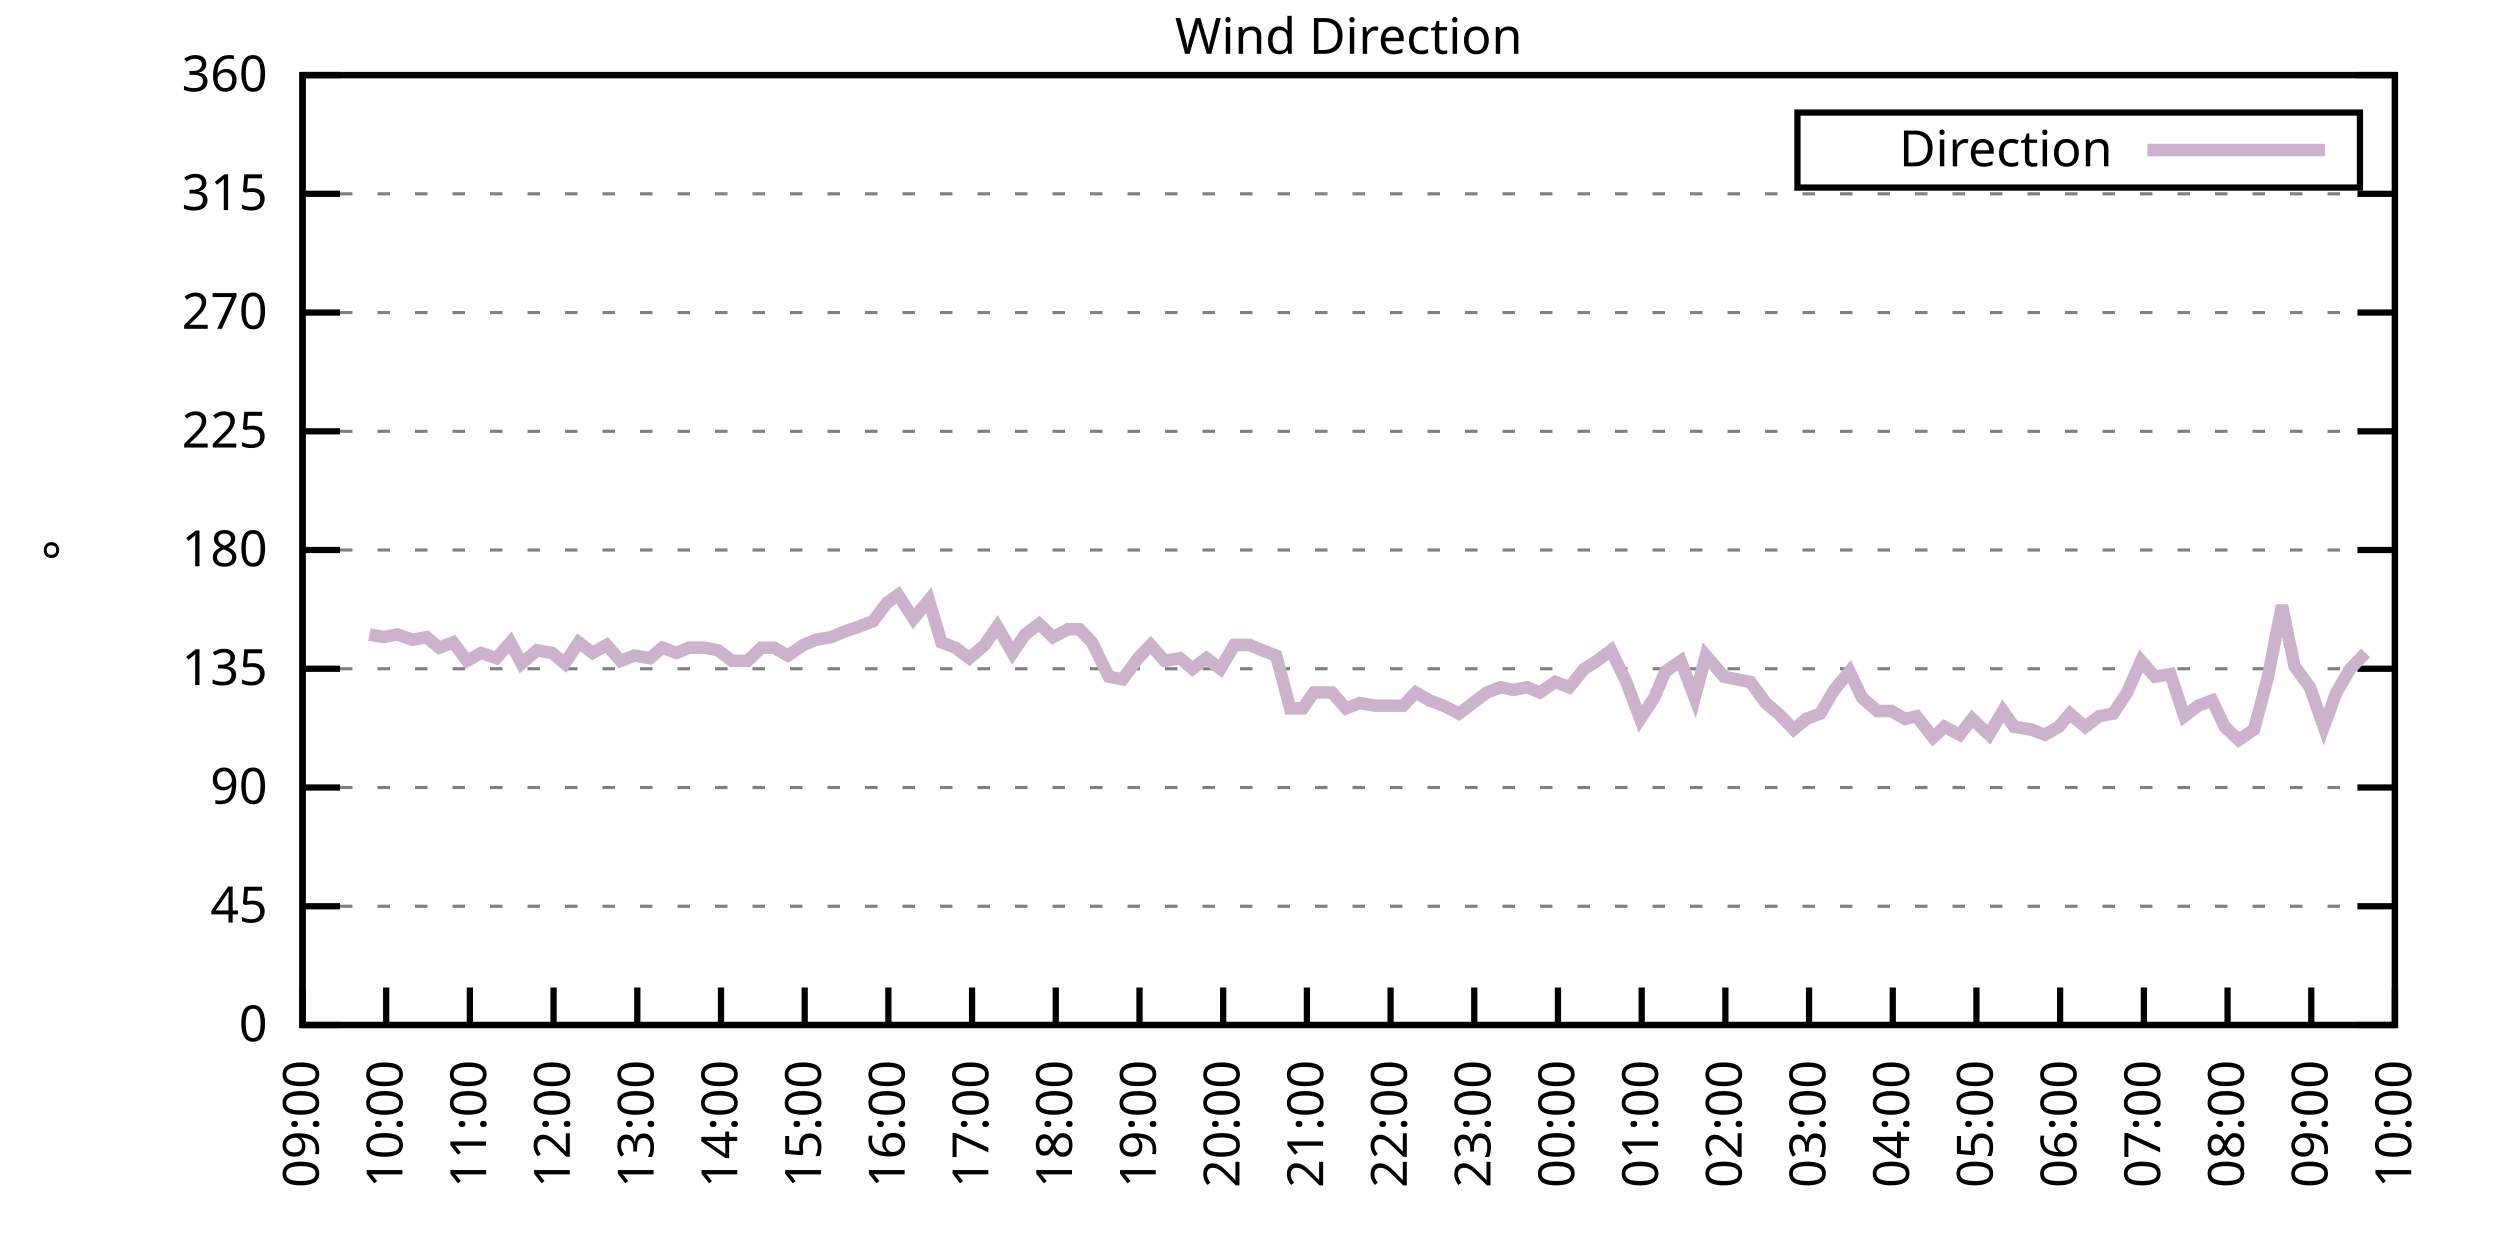
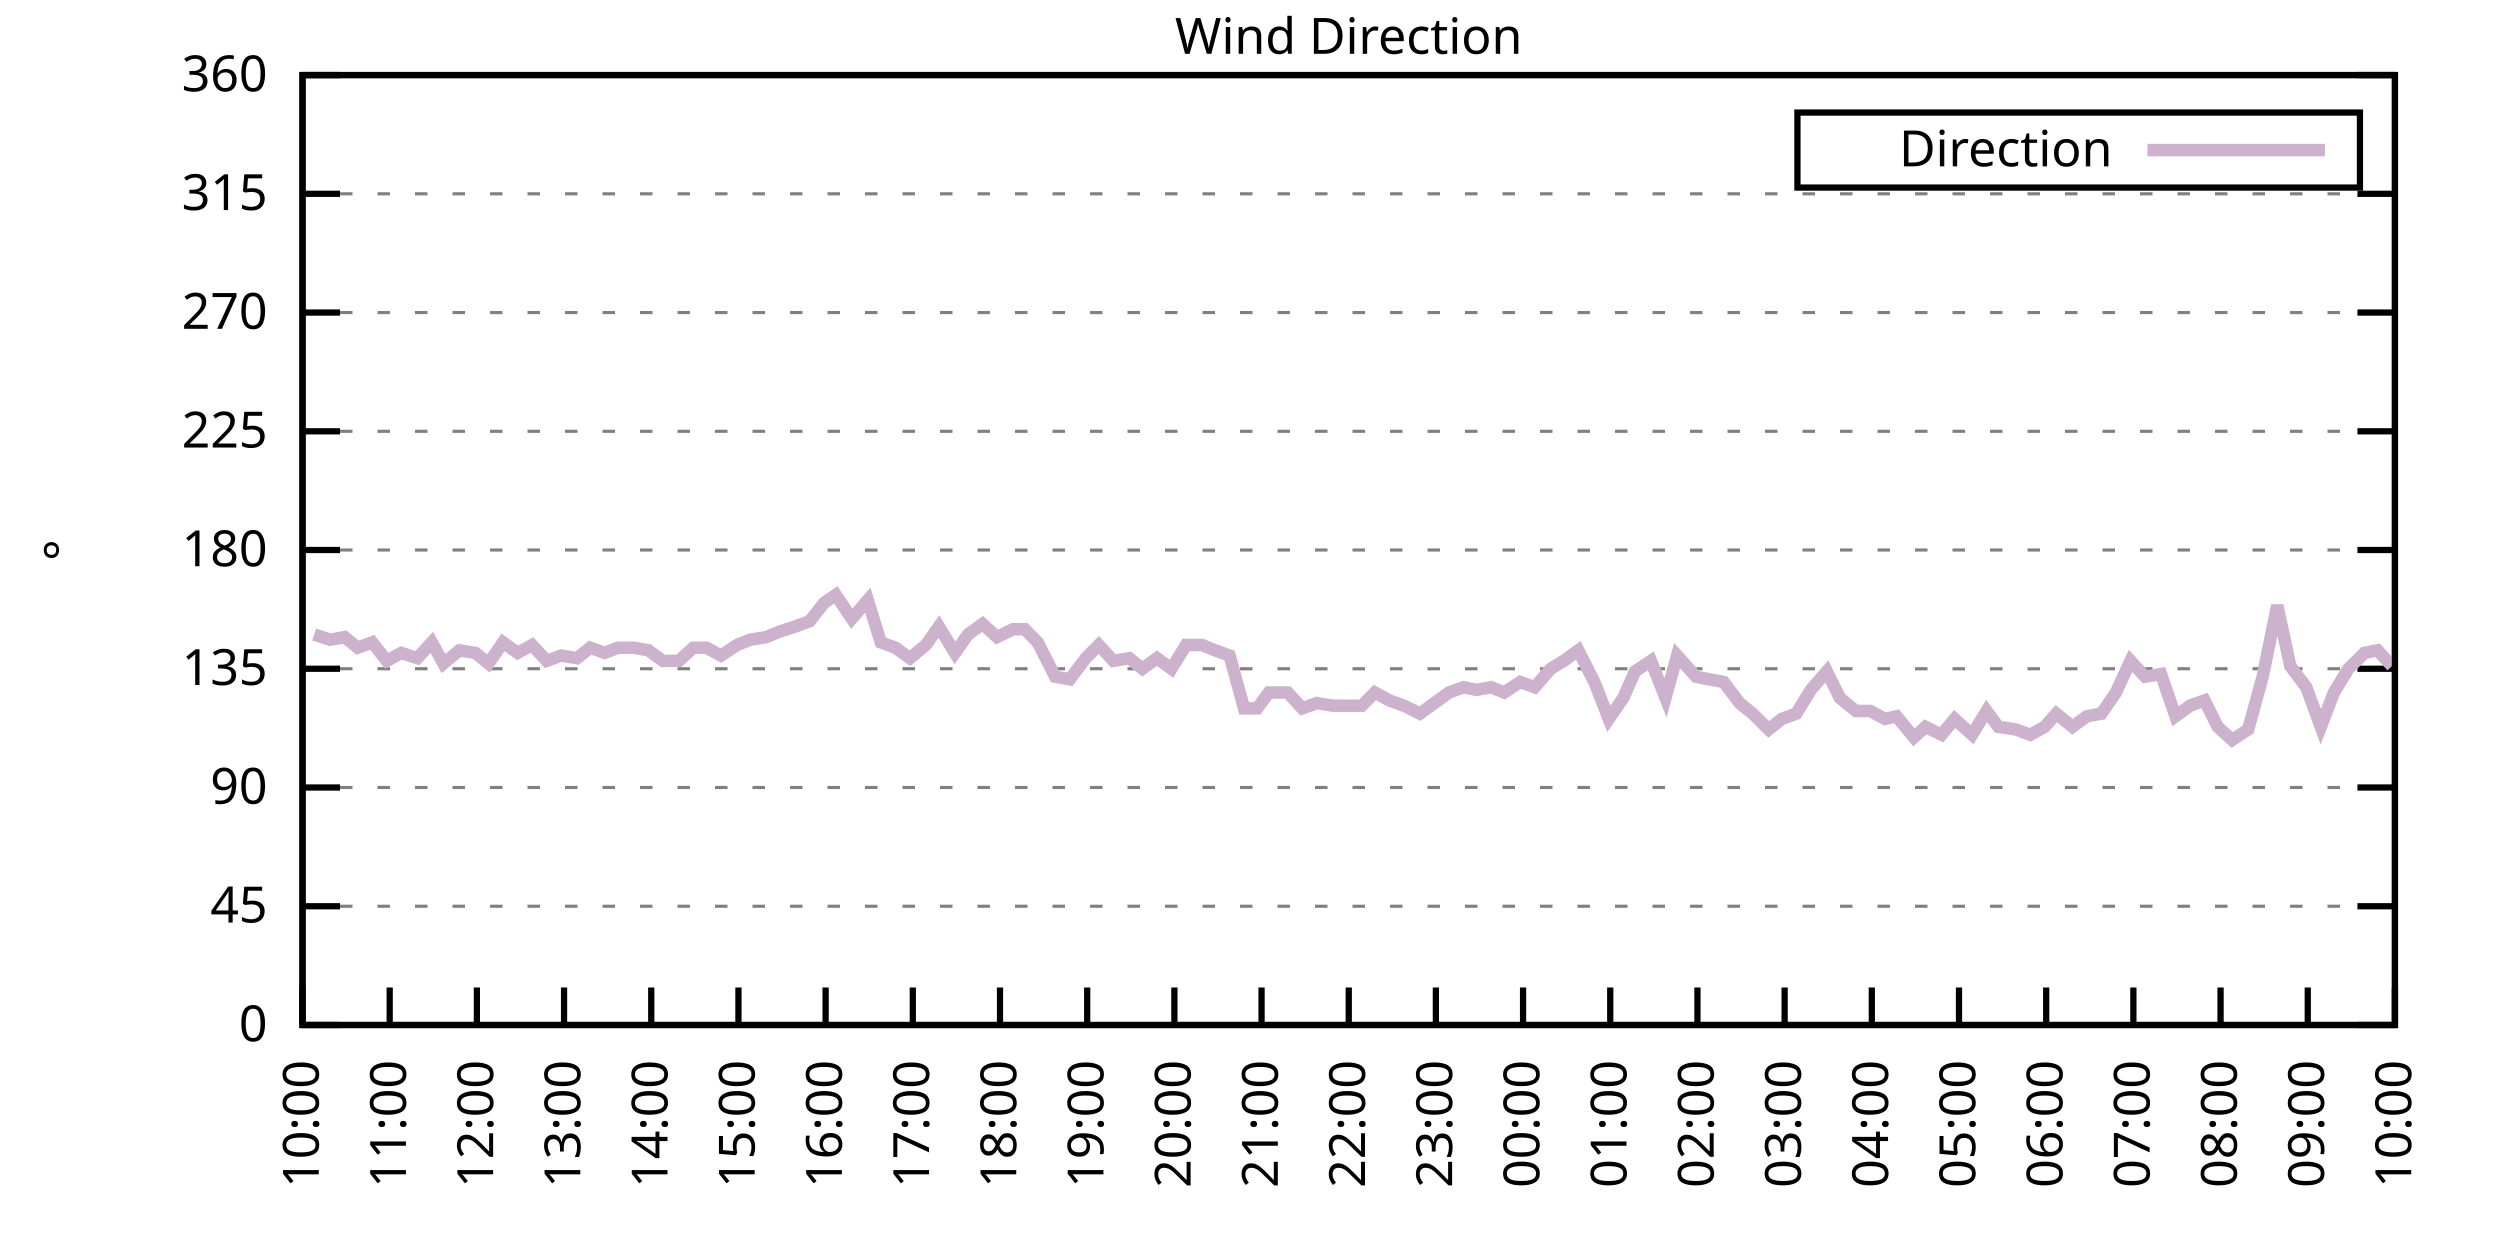
<svg xmlns="http://www.w3.org/2000/svg" xmlns:xlink="http://www.w3.org/1999/xlink" width="400" height="200" viewBox="0 0 400 200">
  <g id="gnuplot_canvas">
    <rect x="0" y="0" width="400" height="200" fill="none" />
    <defs>
      <circle id="gpDot" r="0.5" stroke-width="0.5" stroke="currentColor" />
      <path id="gpPt0" stroke-width="0.333" stroke="currentColor" d="M-1,0 h2 M0,-1 v2" />
      <path id="gpPt1" stroke-width="0.333" stroke="currentColor" d="M-1,-1 L1,1 M1,-1 L-1,1" />
      <path id="gpPt2" stroke-width="0.333" stroke="currentColor" d="M-1,0 L1,0 M0,-1 L0,1 M-1,-1 L1,1 M-1,1 L1,-1" />
      <rect id="gpPt3" stroke-width="0.333" stroke="currentColor" x="-1" y="-1" width="2" height="2" />
      <rect id="gpPt4" stroke-width="0.333" stroke="currentColor" fill="currentColor" x="-1" y="-1" width="2" height="2" />
      <circle id="gpPt5" stroke-width="0.333" stroke="currentColor" cx="0" cy="0" r="1" />
      <use xlink:href="#gpPt5" id="gpPt6" fill="currentColor" stroke="none" />
      <path id="gpPt7" stroke-width="0.333" stroke="currentColor" d="M0,-1.33 L-1.33,0.67 L1.33,0.67 z" />
      <use xlink:href="#gpPt7" id="gpPt8" fill="currentColor" stroke="none" />
      <use xlink:href="#gpPt7" id="gpPt9" stroke="currentColor" transform="rotate(180)" />
      <use xlink:href="#gpPt9" id="gpPt10" fill="currentColor" stroke="none" />
      <use xlink:href="#gpPt3" id="gpPt11" stroke="currentColor" transform="rotate(45)" />
      <use xlink:href="#gpPt11" id="gpPt12" fill="currentColor" stroke="none" />
      <path id="gpPt13" stroke-width="0.333" stroke="currentColor" d="M0,1.330 L1.265,0.411 L0.782,-1.067 L-0.782,-1.076 L-1.265,0.411 z" />
      <use xlink:href="#gpPt13" id="gpPt14" fill="currentColor" stroke="none" />
      <filter id="textbox" filterUnits="objectBoundingBox" x="0" y="0" height="1" width="1">
        <feFlood flood-color="white" flood-opacity="1" result="bgnd" />
        <feComposite in="SourceGraphic" in2="bgnd" operator="atop" />
      </filter>
      <filter id="greybox" filterUnits="objectBoundingBox" x="0" y="0" height="1" width="1">
        <feFlood flood-color="lightgrey" flood-opacity="1" result="grey" />
        <feComposite in="SourceGraphic" in2="grey" operator="atop" />
      </filter>
    </defs>
    <g fill="none" color="white" stroke="currentColor" stroke-width="1.00" stroke-linecap="butt" stroke-linejoin="miter">
</g>
    <g fill="none" color="black" stroke="currentColor" stroke-width="1.00" stroke-linecap="butt" stroke-linejoin="miter">
      <g stroke="none" shape-rendering="crispEdges">
        <polygon fill="rgb(255, 255, 255)" points="48.40,164.00 383.18,164.00 383.18,12.02 48.40,12.02 " />
      </g>
    </g>
    <g fill="none" color="black" stroke="currentColor" stroke-width="1.00" stroke-linecap="butt" stroke-linejoin="miter">
</g>
    <g fill="none" color="black" stroke="black" stroke-width="0.50" stroke-linecap="butt" stroke-linejoin="miter">
</g>
    <g fill="none" color="gray" stroke="currentColor" stroke-width="0.50" stroke-linecap="butt" stroke-linejoin="miter">
      <path stroke="gray" stroke-dasharray="2,4" class="gridline" d="M48.40,164.00 L383.19,164.00  " />
    </g>
    <g fill="none" color="gray" stroke="gray" stroke-width="1.00" stroke-linecap="butt" stroke-linejoin="miter">
</g>
    <g fill="none" color="black" stroke="currentColor" stroke-width="1.00" stroke-linecap="butt" stroke-linejoin="miter">
      <path stroke="black" d="M48.40,164.00 L54.40,164.00 M383.19,164.00 L377.19,164.00  " />
      <g transform="translate(42.80,166.60)" stroke="none" fill="black" font-family="Sans" font-size="8.00" text-anchor="end">
        <text>
          <tspan font-family="Sans"> 0</tspan>
        </text>
      </g>
    </g>
    <g fill="none" color="black" stroke="currentColor" stroke-width="1.00" stroke-linecap="butt" stroke-linejoin="miter">
</g>
    <g fill="none" color="black" stroke="black" stroke-width="0.50" stroke-linecap="butt" stroke-linejoin="miter">
</g>
    <g fill="none" color="gray" stroke="currentColor" stroke-width="0.50" stroke-linecap="butt" stroke-linejoin="miter">
      <path stroke="gray" stroke-dasharray="2,4" class="gridline" d="M48.40,145.00 L383.19,145.00  " />
    </g>
    <g fill="none" color="gray" stroke="gray" stroke-width="1.00" stroke-linecap="butt" stroke-linejoin="miter">
</g>
    <g fill="none" color="black" stroke="currentColor" stroke-width="1.00" stroke-linecap="butt" stroke-linejoin="miter">
      <path stroke="black" d="M48.40,145.00 L54.40,145.00 M383.19,145.00 L377.19,145.00  " />
      <g transform="translate(42.80,147.60)" stroke="none" fill="black" font-family="Sans" font-size="8.00" text-anchor="end">
        <text>
          <tspan font-family="Sans"> 45</tspan>
        </text>
      </g>
    </g>
    <g fill="none" color="black" stroke="currentColor" stroke-width="1.00" stroke-linecap="butt" stroke-linejoin="miter">
</g>
    <g fill="none" color="black" stroke="black" stroke-width="0.50" stroke-linecap="butt" stroke-linejoin="miter">
</g>
    <g fill="none" color="gray" stroke="currentColor" stroke-width="0.50" stroke-linecap="butt" stroke-linejoin="miter">
      <path stroke="gray" stroke-dasharray="2,4" class="gridline" d="M48.40,126.00 L383.19,126.00  " />
    </g>
    <g fill="none" color="gray" stroke="gray" stroke-width="1.00" stroke-linecap="butt" stroke-linejoin="miter">
</g>
    <g fill="none" color="black" stroke="currentColor" stroke-width="1.00" stroke-linecap="butt" stroke-linejoin="miter">
      <path stroke="black" d="M48.40,126.00 L54.40,126.00 M383.19,126.00 L377.19,126.00  " />
      <g transform="translate(42.80,128.60)" stroke="none" fill="black" font-family="Sans" font-size="8.00" text-anchor="end">
        <text>
          <tspan font-family="Sans"> 90</tspan>
        </text>
      </g>
    </g>
    <g fill="none" color="black" stroke="currentColor" stroke-width="1.00" stroke-linecap="butt" stroke-linejoin="miter">
</g>
    <g fill="none" color="black" stroke="black" stroke-width="0.50" stroke-linecap="butt" stroke-linejoin="miter">
</g>
    <g fill="none" color="gray" stroke="currentColor" stroke-width="0.50" stroke-linecap="butt" stroke-linejoin="miter">
      <path stroke="gray" stroke-dasharray="2,4" class="gridline" d="M48.40,107.00 L383.19,107.00  " />
    </g>
    <g fill="none" color="gray" stroke="gray" stroke-width="1.00" stroke-linecap="butt" stroke-linejoin="miter">
</g>
    <g fill="none" color="black" stroke="currentColor" stroke-width="1.00" stroke-linecap="butt" stroke-linejoin="miter">
      <path stroke="black" d="M48.40,107.00 L54.40,107.00 M383.19,107.00 L377.19,107.00  " />
      <g transform="translate(42.80,109.60)" stroke="none" fill="black" font-family="Sans" font-size="8.00" text-anchor="end">
        <text>
          <tspan font-family="Sans"> 135</tspan>
        </text>
      </g>
    </g>
    <g fill="none" color="black" stroke="currentColor" stroke-width="1.00" stroke-linecap="butt" stroke-linejoin="miter">
</g>
    <g fill="none" color="black" stroke="black" stroke-width="0.50" stroke-linecap="butt" stroke-linejoin="miter">
</g>
    <g fill="none" color="gray" stroke="currentColor" stroke-width="0.50" stroke-linecap="butt" stroke-linejoin="miter">
      <path stroke="gray" stroke-dasharray="2,4" class="gridline" d="M48.40,88.00 L383.19,88.00  " />
    </g>
    <g fill="none" color="gray" stroke="gray" stroke-width="1.00" stroke-linecap="butt" stroke-linejoin="miter">
</g>
    <g fill="none" color="black" stroke="currentColor" stroke-width="1.00" stroke-linecap="butt" stroke-linejoin="miter">
      <path stroke="black" d="M48.40,88.00 L54.40,88.00 M383.19,88.00 L377.19,88.00  " />
      <g transform="translate(42.80,90.60)" stroke="none" fill="black" font-family="Sans" font-size="8.00" text-anchor="end">
        <text>
          <tspan font-family="Sans"> 180</tspan>
        </text>
      </g>
    </g>
    <g fill="none" color="black" stroke="currentColor" stroke-width="1.00" stroke-linecap="butt" stroke-linejoin="miter">
</g>
    <g fill="none" color="black" stroke="black" stroke-width="0.50" stroke-linecap="butt" stroke-linejoin="miter">
</g>
    <g fill="none" color="gray" stroke="currentColor" stroke-width="0.50" stroke-linecap="butt" stroke-linejoin="miter">
      <path stroke="gray" stroke-dasharray="2,4" class="gridline" d="M48.40,69.01 L383.19,69.01  " />
    </g>
    <g fill="none" color="gray" stroke="gray" stroke-width="1.00" stroke-linecap="butt" stroke-linejoin="miter">
</g>
    <g fill="none" color="black" stroke="currentColor" stroke-width="1.00" stroke-linecap="butt" stroke-linejoin="miter">
      <path stroke="black" d="M48.40,69.01 L54.40,69.01 M383.19,69.01 L377.19,69.01  " />
      <g transform="translate(42.80,71.61)" stroke="none" fill="black" font-family="Sans" font-size="8.00" text-anchor="end">
        <text>
          <tspan font-family="Sans"> 225</tspan>
        </text>
      </g>
    </g>
    <g fill="none" color="black" stroke="currentColor" stroke-width="1.00" stroke-linecap="butt" stroke-linejoin="miter">
</g>
    <g fill="none" color="black" stroke="black" stroke-width="0.50" stroke-linecap="butt" stroke-linejoin="miter">
</g>
    <g fill="none" color="gray" stroke="currentColor" stroke-width="0.50" stroke-linecap="butt" stroke-linejoin="miter">
      <path stroke="gray" stroke-dasharray="2,4" class="gridline" d="M48.40,50.01 L383.19,50.01  " />
    </g>
    <g fill="none" color="gray" stroke="gray" stroke-width="1.00" stroke-linecap="butt" stroke-linejoin="miter">
</g>
    <g fill="none" color="black" stroke="currentColor" stroke-width="1.00" stroke-linecap="butt" stroke-linejoin="miter">
      <path stroke="black" d="M48.40,50.01 L54.40,50.01 M383.19,50.01 L377.19,50.01  " />
      <g transform="translate(42.80,52.61)" stroke="none" fill="black" font-family="Sans" font-size="8.00" text-anchor="end">
        <text>
          <tspan font-family="Sans"> 270</tspan>
        </text>
      </g>
    </g>
    <g fill="none" color="black" stroke="currentColor" stroke-width="1.00" stroke-linecap="butt" stroke-linejoin="miter">
</g>
    <g fill="none" color="black" stroke="black" stroke-width="0.50" stroke-linecap="butt" stroke-linejoin="miter">
</g>
    <g fill="none" color="gray" stroke="currentColor" stroke-width="0.50" stroke-linecap="butt" stroke-linejoin="miter">
      <path stroke="gray" stroke-dasharray="2,4" class="gridline" d="M48.40,31.01 L383.19,31.01  " />
    </g>
    <g fill="none" color="gray" stroke="gray" stroke-width="1.00" stroke-linecap="butt" stroke-linejoin="miter">
</g>
    <g fill="none" color="black" stroke="currentColor" stroke-width="1.00" stroke-linecap="butt" stroke-linejoin="miter">
      <path stroke="black" d="M48.40,31.01 L54.40,31.01 M383.19,31.01 L377.19,31.01  " />
      <g transform="translate(42.80,33.61)" stroke="none" fill="black" font-family="Sans" font-size="8.00" text-anchor="end">
        <text>
          <tspan font-family="Sans"> 315</tspan>
        </text>
      </g>
    </g>
    <g fill="none" color="black" stroke="currentColor" stroke-width="1.00" stroke-linecap="butt" stroke-linejoin="miter">
</g>
    <g fill="none" color="black" stroke="black" stroke-width="0.50" stroke-linecap="butt" stroke-linejoin="miter">
</g>
    <g fill="none" color="gray" stroke="currentColor" stroke-width="0.50" stroke-linecap="butt" stroke-linejoin="miter">
      <path stroke="gray" stroke-dasharray="2,4" class="gridline" d="M48.40,12.01 L383.19,12.01  " />
    </g>
    <g fill="none" color="gray" stroke="gray" stroke-width="1.00" stroke-linecap="butt" stroke-linejoin="miter">
</g>
    <g fill="none" color="black" stroke="currentColor" stroke-width="1.00" stroke-linecap="butt" stroke-linejoin="miter">
      <path stroke="black" d="M48.40,12.01 L54.40,12.01 M383.19,12.01 L377.19,12.01  " />
      <g transform="translate(42.80,14.61)" stroke="none" fill="black" font-family="Sans" font-size="8.00" text-anchor="end">
        <text>
          <tspan font-family="Sans"> 360</tspan>
        </text>
      </g>
    </g>
    <g fill="none" color="black" stroke="currentColor" stroke-width="1.00" stroke-linecap="butt" stroke-linejoin="miter">
      <path stroke="black" d="M48.40,164.00 L48.40,158.00  " />
      <g transform="translate(51.00,169.60) rotate(270.00)" stroke="none" fill="black" font-family="Sans" font-size="8.00" text-anchor="end">
        <text>
-           <tspan font-family="Sans">09:00</tspan>
-         </text>
-       </g>
-     </g>
-     <g fill="none" color="black" stroke="currentColor" stroke-width="1.00" stroke-linecap="butt" stroke-linejoin="miter">
-       <path stroke="black" d="M61.79,164.00 L61.79,158.00  " />
-       <g transform="translate(64.39,169.60) rotate(270.00)" stroke="none" fill="black" font-family="Sans" font-size="8.00" text-anchor="end">
-         <text>
          <tspan font-family="Sans">10:00</tspan>
        </text>
      </g>
    </g>
    <g fill="none" color="black" stroke="currentColor" stroke-width="1.00" stroke-linecap="butt" stroke-linejoin="miter">
-       <path stroke="black" d="M75.18,164.00 L75.18,158.00  " />
-       <g transform="translate(77.78,169.60) rotate(270.00)" stroke="none" fill="black" font-family="Sans" font-size="8.00" text-anchor="end">
+       <path stroke="black" d="M62.35,164.00 L62.35,158.00  " />
+       <g transform="translate(64.95,169.60) rotate(270.00)" stroke="none" fill="black" font-family="Sans" font-size="8.00" text-anchor="end">
        <text>
          <tspan font-family="Sans">11:00</tspan>
        </text>
      </g>
    </g>
    <g fill="none" color="black" stroke="currentColor" stroke-width="1.00" stroke-linecap="butt" stroke-linejoin="miter">
-       <path stroke="black" d="M88.57,164.00 L88.57,158.00  " />
-       <g transform="translate(91.17,169.60) rotate(270.00)" stroke="none" fill="black" font-family="Sans" font-size="8.00" text-anchor="end">
+       <path stroke="black" d="M76.30,164.00 L76.30,158.00  " />
+       <g transform="translate(78.90,169.60) rotate(270.00)" stroke="none" fill="black" font-family="Sans" font-size="8.00" text-anchor="end">
        <text>
          <tspan font-family="Sans">12:00</tspan>
        </text>
      </g>
    </g>
    <g fill="none" color="black" stroke="currentColor" stroke-width="1.00" stroke-linecap="butt" stroke-linejoin="miter">
-       <path stroke="black" d="M101.97,164.00 L101.97,158.00  " />
-       <g transform="translate(104.57,169.60) rotate(270.00)" stroke="none" fill="black" font-family="Sans" font-size="8.00" text-anchor="end">
+       <path stroke="black" d="M90.25,164.00 L90.25,158.00  " />
+       <g transform="translate(92.85,169.60) rotate(270.00)" stroke="none" fill="black" font-family="Sans" font-size="8.00" text-anchor="end">
        <text>
          <tspan font-family="Sans">13:00</tspan>
        </text>
      </g>
    </g>
    <g fill="none" color="black" stroke="currentColor" stroke-width="1.00" stroke-linecap="butt" stroke-linejoin="miter">
-       <path stroke="black" d="M115.36,164.00 L115.36,158.00  " />
-       <g transform="translate(117.96,169.60) rotate(270.00)" stroke="none" fill="black" font-family="Sans" font-size="8.00" text-anchor="end">
+       <path stroke="black" d="M104.20,164.00 L104.20,158.00  " />
+       <g transform="translate(106.80,169.60) rotate(270.00)" stroke="none" fill="black" font-family="Sans" font-size="8.00" text-anchor="end">
        <text>
          <tspan font-family="Sans">14:00</tspan>
        </text>
      </g>
    </g>
    <g fill="none" color="black" stroke="currentColor" stroke-width="1.00" stroke-linecap="butt" stroke-linejoin="miter">
-       <path stroke="black" d="M128.75,164.00 L128.75,158.00  " />
-       <g transform="translate(131.35,169.60) rotate(270.00)" stroke="none" fill="black" font-family="Sans" font-size="8.00" text-anchor="end">
+       <path stroke="black" d="M118.15,164.00 L118.15,158.00  " />
+       <g transform="translate(120.75,169.60) rotate(270.00)" stroke="none" fill="black" font-family="Sans" font-size="8.00" text-anchor="end">
        <text>
          <tspan font-family="Sans">15:00</tspan>
        </text>
      </g>
    </g>
    <g fill="none" color="black" stroke="currentColor" stroke-width="1.00" stroke-linecap="butt" stroke-linejoin="miter">
-       <path stroke="black" d="M142.14,164.00 L142.14,158.00  " />
-       <g transform="translate(144.74,169.60) rotate(270.00)" stroke="none" fill="black" font-family="Sans" font-size="8.00" text-anchor="end">
+       <path stroke="black" d="M132.10,164.00 L132.10,158.00  " />
+       <g transform="translate(134.70,169.60) rotate(270.00)" stroke="none" fill="black" font-family="Sans" font-size="8.00" text-anchor="end">
        <text>
          <tspan font-family="Sans">16:00</tspan>
        </text>
      </g>
    </g>
    <g fill="none" color="black" stroke="currentColor" stroke-width="1.00" stroke-linecap="butt" stroke-linejoin="miter">
-       <path stroke="black" d="M155.53,164.00 L155.53,158.00  " />
-       <g transform="translate(158.13,169.60) rotate(270.00)" stroke="none" fill="black" font-family="Sans" font-size="8.00" text-anchor="end">
+       <path stroke="black" d="M146.05,164.00 L146.05,158.00  " />
+       <g transform="translate(148.65,169.60) rotate(270.00)" stroke="none" fill="black" font-family="Sans" font-size="8.00" text-anchor="end">
        <text>
          <tspan font-family="Sans">17:00</tspan>
        </text>
      </g>
    </g>
    <g fill="none" color="black" stroke="currentColor" stroke-width="1.00" stroke-linecap="butt" stroke-linejoin="miter">
-       <path stroke="black" d="M168.92,164.00 L168.92,158.00  " />
-       <g transform="translate(171.52,169.60) rotate(270.00)" stroke="none" fill="black" font-family="Sans" font-size="8.00" text-anchor="end">
+       <path stroke="black" d="M160.00,164.00 L160.00,158.00  " />
+       <g transform="translate(162.60,169.60) rotate(270.00)" stroke="none" fill="black" font-family="Sans" font-size="8.00" text-anchor="end">
        <text>
          <tspan font-family="Sans">18:00</tspan>
        </text>
      </g>
    </g>
    <g fill="none" color="black" stroke="currentColor" stroke-width="1.00" stroke-linecap="butt" stroke-linejoin="miter">
-       <path stroke="black" d="M182.32,164.00 L182.32,158.00  " />
-       <g transform="translate(184.92,169.60) rotate(270.00)" stroke="none" fill="black" font-family="Sans" font-size="8.00" text-anchor="end">
+       <path stroke="black" d="M173.95,164.00 L173.95,158.00  " />
+       <g transform="translate(176.55,169.60) rotate(270.00)" stroke="none" fill="black" font-family="Sans" font-size="8.00" text-anchor="end">
        <text>
          <tspan font-family="Sans">19:00</tspan>
        </text>
      </g>
    </g>
    <g fill="none" color="black" stroke="currentColor" stroke-width="1.00" stroke-linecap="butt" stroke-linejoin="miter">
-       <path stroke="black" d="M195.71,164.00 L195.71,158.00  " />
-       <g transform="translate(198.31,169.60) rotate(270.00)" stroke="none" fill="black" font-family="Sans" font-size="8.00" text-anchor="end">
+       <path stroke="black" d="M187.90,164.00 L187.90,158.00  " />
+       <g transform="translate(190.50,169.60) rotate(270.00)" stroke="none" fill="black" font-family="Sans" font-size="8.00" text-anchor="end">
        <text>
          <tspan font-family="Sans">20:00</tspan>
        </text>
      </g>
    </g>
    <g fill="none" color="black" stroke="currentColor" stroke-width="1.00" stroke-linecap="butt" stroke-linejoin="miter">
-       <path stroke="black" d="M209.10,164.00 L209.10,158.00  " />
-       <g transform="translate(211.70,169.60) rotate(270.00)" stroke="none" fill="black" font-family="Sans" font-size="8.00" text-anchor="end">
+       <path stroke="black" d="M201.85,164.00 L201.85,158.00  " />
+       <g transform="translate(204.45,169.60) rotate(270.00)" stroke="none" fill="black" font-family="Sans" font-size="8.00" text-anchor="end">
        <text>
          <tspan font-family="Sans">21:00</tspan>
        </text>
      </g>
    </g>
    <g fill="none" color="black" stroke="currentColor" stroke-width="1.00" stroke-linecap="butt" stroke-linejoin="miter">
-       <path stroke="black" d="M222.49,164.00 L222.49,158.00  " />
-       <g transform="translate(225.09,169.60) rotate(270.00)" stroke="none" fill="black" font-family="Sans" font-size="8.00" text-anchor="end">
+       <path stroke="black" d="M215.80,164.00 L215.80,158.00  " />
+       <g transform="translate(218.40,169.60) rotate(270.00)" stroke="none" fill="black" font-family="Sans" font-size="8.00" text-anchor="end">
        <text>
          <tspan font-family="Sans">22:00</tspan>
        </text>
      </g>
    </g>
    <g fill="none" color="black" stroke="currentColor" stroke-width="1.00" stroke-linecap="butt" stroke-linejoin="miter">
-       <path stroke="black" d="M235.88,164.00 L235.88,158.00  " />
-       <g transform="translate(238.48,169.60) rotate(270.00)" stroke="none" fill="black" font-family="Sans" font-size="8.00" text-anchor="end">
+       <path stroke="black" d="M229.74,164.00 L229.74,158.00  " />
+       <g transform="translate(232.34,169.60) rotate(270.00)" stroke="none" fill="black" font-family="Sans" font-size="8.00" text-anchor="end">
        <text>
          <tspan font-family="Sans">23:00</tspan>
        </text>
      </g>
    </g>
    <g fill="none" color="black" stroke="currentColor" stroke-width="1.00" stroke-linecap="butt" stroke-linejoin="miter">
-       <path stroke="black" d="M249.27,164.00 L249.27,158.00  " />
-       <g transform="translate(251.87,169.60) rotate(270.00)" stroke="none" fill="black" font-family="Sans" font-size="8.00" text-anchor="end">
+       <path stroke="black" d="M243.69,164.00 L243.69,158.00  " />
+       <g transform="translate(246.29,169.60) rotate(270.00)" stroke="none" fill="black" font-family="Sans" font-size="8.00" text-anchor="end">
        <text>
          <tspan font-family="Sans">00:00</tspan>
        </text>
      </g>
    </g>
    <g fill="none" color="black" stroke="currentColor" stroke-width="1.00" stroke-linecap="butt" stroke-linejoin="miter">
-       <path stroke="black" d="M262.67,164.00 L262.67,158.00  " />
-       <g transform="translate(265.27,169.60) rotate(270.00)" stroke="none" fill="black" font-family="Sans" font-size="8.00" text-anchor="end">
+       <path stroke="black" d="M257.64,164.00 L257.64,158.00  " />
+       <g transform="translate(260.24,169.60) rotate(270.00)" stroke="none" fill="black" font-family="Sans" font-size="8.00" text-anchor="end">
        <text>
          <tspan font-family="Sans">01:00</tspan>
        </text>
      </g>
    </g>
    <g fill="none" color="black" stroke="currentColor" stroke-width="1.00" stroke-linecap="butt" stroke-linejoin="miter">
-       <path stroke="black" d="M276.06,164.00 L276.06,158.00  " />
-       <g transform="translate(278.66,169.60) rotate(270.00)" stroke="none" fill="black" font-family="Sans" font-size="8.00" text-anchor="end">
+       <path stroke="black" d="M271.59,164.00 L271.59,158.00  " />
+       <g transform="translate(274.19,169.60) rotate(270.00)" stroke="none" fill="black" font-family="Sans" font-size="8.00" text-anchor="end">
        <text>
          <tspan font-family="Sans">02:00</tspan>
        </text>
      </g>
    </g>
    <g fill="none" color="black" stroke="currentColor" stroke-width="1.00" stroke-linecap="butt" stroke-linejoin="miter">
-       <path stroke="black" d="M289.45,164.00 L289.45,158.00  " />
-       <g transform="translate(292.05,169.60) rotate(270.00)" stroke="none" fill="black" font-family="Sans" font-size="8.00" text-anchor="end">
+       <path stroke="black" d="M285.54,164.00 L285.54,158.00  " />
+       <g transform="translate(288.14,169.60) rotate(270.00)" stroke="none" fill="black" font-family="Sans" font-size="8.00" text-anchor="end">
        <text>
          <tspan font-family="Sans">03:00</tspan>
        </text>
      </g>
    </g>
    <g fill="none" color="black" stroke="currentColor" stroke-width="1.00" stroke-linecap="butt" stroke-linejoin="miter">
-       <path stroke="black" d="M302.84,164.00 L302.84,158.00  " />
-       <g transform="translate(305.44,169.60) rotate(270.00)" stroke="none" fill="black" font-family="Sans" font-size="8.00" text-anchor="end">
+       <path stroke="black" d="M299.49,164.00 L299.49,158.00  " />
+       <g transform="translate(302.09,169.60) rotate(270.00)" stroke="none" fill="black" font-family="Sans" font-size="8.00" text-anchor="end">
        <text>
          <tspan font-family="Sans">04:00</tspan>
        </text>
      </g>
    </g>
    <g fill="none" color="black" stroke="currentColor" stroke-width="1.00" stroke-linecap="butt" stroke-linejoin="miter">
-       <path stroke="black" d="M316.23,164.00 L316.23,158.00  " />
-       <g transform="translate(318.83,169.60) rotate(270.00)" stroke="none" fill="black" font-family="Sans" font-size="8.00" text-anchor="end">
+       <path stroke="black" d="M313.44,164.00 L313.44,158.00  " />
+       <g transform="translate(316.04,169.60) rotate(270.00)" stroke="none" fill="black" font-family="Sans" font-size="8.00" text-anchor="end">
        <text>
          <tspan font-family="Sans">05:00</tspan>
        </text>
      </g>
    </g>
    <g fill="none" color="black" stroke="currentColor" stroke-width="1.00" stroke-linecap="butt" stroke-linejoin="miter">
-       <path stroke="black" d="M329.62,164.00 L329.62,158.00  " />
-       <g transform="translate(332.22,169.60) rotate(270.00)" stroke="none" fill="black" font-family="Sans" font-size="8.00" text-anchor="end">
+       <path stroke="black" d="M327.39,164.00 L327.39,158.00  " />
+       <g transform="translate(329.99,169.60) rotate(270.00)" stroke="none" fill="black" font-family="Sans" font-size="8.00" text-anchor="end">
        <text>
          <tspan font-family="Sans">06:00</tspan>
        </text>
      </g>
    </g>
    <g fill="none" color="black" stroke="currentColor" stroke-width="1.00" stroke-linecap="butt" stroke-linejoin="miter">
-       <path stroke="black" d="M343.02,164.00 L343.02,158.00  " />
-       <g transform="translate(345.62,169.60) rotate(270.00)" stroke="none" fill="black" font-family="Sans" font-size="8.00" text-anchor="end">
+       <path stroke="black" d="M341.34,164.00 L341.34,158.00  " />
+       <g transform="translate(343.94,169.60) rotate(270.00)" stroke="none" fill="black" font-family="Sans" font-size="8.00" text-anchor="end">
        <text>
          <tspan font-family="Sans">07:00</tspan>
        </text>
      </g>
    </g>
    <g fill="none" color="black" stroke="currentColor" stroke-width="1.00" stroke-linecap="butt" stroke-linejoin="miter">
-       <path stroke="black" d="M356.41,164.00 L356.41,158.00  " />
-       <g transform="translate(359.01,169.60) rotate(270.00)" stroke="none" fill="black" font-family="Sans" font-size="8.00" text-anchor="end">
+       <path stroke="black" d="M355.29,164.00 L355.29,158.00  " />
+       <g transform="translate(357.89,169.60) rotate(270.00)" stroke="none" fill="black" font-family="Sans" font-size="8.00" text-anchor="end">
        <text>
          <tspan font-family="Sans">08:00</tspan>
        </text>
      </g>
    </g>
    <g fill="none" color="black" stroke="currentColor" stroke-width="1.00" stroke-linecap="butt" stroke-linejoin="miter">
-       <path stroke="black" d="M369.80,164.00 L369.80,158.00  " />
-       <g transform="translate(372.40,169.60) rotate(270.00)" stroke="none" fill="black" font-family="Sans" font-size="8.00" text-anchor="end">
+       <path stroke="black" d="M369.24,164.00 L369.24,158.00  " />
+       <g transform="translate(371.84,169.60) rotate(270.00)" stroke="none" fill="black" font-family="Sans" font-size="8.00" text-anchor="end">
        <text>
          <tspan font-family="Sans">09:00</tspan>
        </text>
      </g>
    </g>
    <g fill="none" color="black" stroke="currentColor" stroke-width="1.00" stroke-linecap="butt" stroke-linejoin="miter">
      <path stroke="black" d="M383.19,164.00 L383.19,158.00  " />
      <g transform="translate(385.79,169.60) rotate(270.00)" stroke="none" fill="black" font-family="Sans" font-size="8.00" text-anchor="end">
        <text>
          <tspan font-family="Sans">10:00</tspan>
        </text>
      </g>
    </g>
    <g fill="none" color="black" stroke="currentColor" stroke-width="1.00" stroke-linecap="butt" stroke-linejoin="miter">
</g>
    <g fill="none" color="black" stroke="currentColor" stroke-width="1.00" stroke-linecap="butt" stroke-linejoin="miter">
      <path stroke="black" d="M48.40,12.01 L48.40,164.00 L383.19,164.00 L383.19,12.01 L48.40,12.01 Z  " />
    </g>
    <g fill="none" color="black" stroke="currentColor" stroke-width="1.00" stroke-linecap="butt" stroke-linejoin="miter">
</g>
    <g fill="none" color="black" stroke="currentColor" stroke-width="1.00" stroke-linecap="butt" stroke-linejoin="miter">
      <path stroke="black" d="M287.59,30.01 L287.59,18.01 L377.59,18.01 L377.59,30.01 L287.59,30.01 Z  " />
    </g>
    <g id="Wind_direction_plot_1">
      <g fill="none" color="white" stroke="black" stroke-width="2.00" stroke-linecap="butt" stroke-linejoin="miter">
</g>
      <g fill="none" color="black" stroke="currentColor" stroke-width="2.00" stroke-linecap="butt" stroke-linejoin="miter">
        <g transform="translate(337.99,26.61)" stroke="none" fill="black" font-family="Sans" font-size="8.00" text-anchor="end">
          <text>
            <tspan font-family="Sans">Direction</tspan>
          </text>
        </g>
      </g>
      <g fill="none" color="black" stroke="currentColor" stroke-width="2.00" stroke-linecap="butt" stroke-linejoin="miter">
-         <path stroke="rgb(204, 178, 204)" d="M343.59,24.01 L371.99,24.01 M59.11,101.52 L61.35,101.94 L63.58,101.52 L66.03,102.36 L68.26,101.94 L70.27,103.63   L72.50,102.78 L74.74,105.74 L76.97,104.47 L79.42,105.31 L81.66,102.78 L83.44,106.16 L85.90,104.05 L88.35,104.47   L90.36,106.16 L92.59,102.78 L94.82,104.47 L97.06,103.20 L99.29,105.74 L101.52,104.89 L103.98,105.31 L105.98,103.63   L108.22,104.47 L110.22,103.63 L112.68,103.63 L114.91,104.05 L117.14,105.74 L119.60,105.74 L121.83,103.63 L123.84,103.63   L126.07,104.89 L128.53,103.20 L130.54,102.36 L132.99,101.94 L135.00,101.09 L137.45,100.25 L139.69,99.40 L141.92,96.45   L143.70,95.18 L146.16,98.98 L148.61,96.03 L150.62,102.78 L152.85,103.63 L155.09,105.31 L157.54,103.20 L159.55,100.25   L162.01,104.47 L164.01,101.52 L166.25,99.83 L168.48,101.94 L170.93,100.67 L172.72,100.67 L174.73,102.78 L177.41,108.27   L179.64,108.69 L182.09,105.31 L184.10,103.20 L186.33,105.74 L188.79,105.31 L190.80,107.00 L193.03,105.31 L195.26,107.00   L197.49,103.20 L199.95,103.20 L201.96,104.05 L204.19,104.89 L206.42,113.34 L208.43,113.34 L210.22,110.80 L213.12,110.80   L215.35,113.34 L217.58,112.49 L220.04,112.91 L222.04,112.91 L224.50,112.91 L226.51,110.80 L228.74,112.07 L230.97,112.91   L233.43,114.18 L235.66,112.49 L237.89,110.80 L240.12,109.96 L242.13,110.38 L244.36,109.96 L246.37,110.80 L248.83,109.11   L251.06,109.96 L253.51,107.00 L255.52,105.74 L257.76,104.05 L260.21,109.11 L262.44,115.03 L264.67,111.65 L266.46,107.43   L268.92,105.74 L271.15,111.65 L272.93,104.89 L275.83,108.27 L277.84,108.69 L280.07,109.11 L282.53,112.49 L284.54,114.18   L286.99,116.71 L289.00,115.03 L291.23,114.18 L293.47,110.38 L295.92,107.43 L297.93,111.65 L300.39,113.76 L302.62,113.76   L304.85,115.03 L306.63,114.60 L309.31,117.98 L311.10,116.29 L313.55,117.56 L315.56,115.03 L318.24,117.56 L320.47,113.76   L322.26,116.29 L324.94,116.71 L327.17,117.56 L329.40,116.29 L331.19,114.18 L333.64,116.29 L335.87,114.60 L338.10,114.18   L340.34,110.80 L342.57,105.74 L344.80,108.27 L347.26,107.85 L349.49,114.60 L351.72,112.91 L353.95,112.07 L355.96,116.29   L358.19,118.40 L360.65,116.71 L362.88,108.27 L365.11,96.87 L367.12,106.58 L369.58,109.96 L371.81,116.29 L373.82,110.80   L376.05,107.00 L378.50,104.47  " />
+         <path stroke="rgb(204, 178, 204)" d="M343.59,24.01 L371.99,24.01 M50.26,101.52 L52.82,102.36 L55.14,101.94 L57.23,103.63 L59.56,102.78 L61.88,105.74   L64.21,104.47 L66.77,105.31 L69.09,102.78 L70.95,106.16 L73.51,104.05 L76.07,104.47 L78.16,106.16 L80.48,102.78   L82.81,104.47 L85.13,103.20 L87.46,105.74 L89.78,104.89 L92.34,105.31 L94.43,103.63 L96.76,104.47 L98.85,103.63   L101.41,103.63 L103.73,104.05 L106.06,105.74 L108.62,105.74 L110.94,103.63 L113.03,103.63 L115.36,104.89 L117.92,103.20   L120.01,102.36 L122.57,101.94 L124.66,101.09 L127.22,100.25 L129.54,99.40 L131.87,96.45 L133.72,95.18 L136.28,98.98   L138.84,96.03 L140.93,102.78 L143.26,103.63 L145.58,105.31 L148.14,103.20 L150.23,100.25 L152.79,104.47 L154.88,101.52   L157.21,99.83 L159.53,101.94 L162.09,100.67 L163.95,100.67 L166.04,102.78 L168.83,108.27 L171.16,108.69 L173.71,105.31   L175.81,103.20 L178.13,105.74 L180.69,105.31 L182.78,107.00 L185.11,105.31 L187.43,107.00 L189.76,103.20 L192.31,103.20   L194.41,104.05 L196.73,104.89 L199.06,113.34 L201.15,113.34 L203.01,110.80 L206.03,110.80 L208.36,113.34 L210.68,112.49   L213.24,112.91 L215.33,112.91 L217.89,112.91 L219.98,110.80 L222.30,112.07 L224.63,112.91 L227.19,114.18 L229.51,112.49   L231.84,110.80 L234.16,109.96 L236.25,110.38 L238.58,109.96 L240.67,110.80 L243.23,109.11 L245.55,109.96 L248.11,107.00   L250.20,105.74 L252.53,104.05 L255.09,109.11 L257.41,115.03 L259.74,111.65 L261.60,107.43 L264.15,105.74 L266.48,111.65   L268.34,104.89 L271.36,108.27 L273.45,108.69 L275.78,109.11 L278.34,112.49 L280.43,114.18 L282.99,116.71 L285.08,115.03   L287.40,114.18 L289.73,110.38 L292.29,107.43 L294.38,111.65 L296.94,113.76 L299.26,113.76 L301.58,115.03 L303.44,114.60   L306.23,117.98 L308.09,116.29 L310.65,117.56 L312.74,115.03 L315.53,117.56 L317.86,113.76 L319.72,116.29 L322.51,116.71   L324.83,117.56 L327.16,116.29 L329.02,114.18 L331.58,116.29 L333.90,114.60 L336.23,114.18 L338.55,110.80 L340.88,105.74   L343.20,108.27 L345.76,107.85 L348.08,114.60 L350.41,112.91 L352.73,112.07 L354.83,116.29 L357.15,118.40 L359.71,116.71   L362.03,108.27 L364.36,96.87 L366.45,106.58 L369.01,109.96 L371.33,116.29 L373.43,110.80 L375.75,107.00 L378.31,104.47   L380.40,104.05 L382.73,106.58  " />
      </g>
    </g>
    <g fill="none" color="black" stroke="currentColor" stroke-width="2.00" stroke-linecap="butt" stroke-linejoin="miter">
</g>
    <g fill="none" color="black" stroke="black" stroke-width="1.00" stroke-linecap="butt" stroke-linejoin="miter">
</g>
    <g fill="none" color="black" stroke="currentColor" stroke-width="1.00" stroke-linecap="butt" stroke-linejoin="miter">
      <path stroke="black" d="M48.40,12.01 L48.40,164.00 L383.19,164.00 L383.19,12.01 L48.40,12.01 Z  " />
      <g transform="translate(12.80,88.01) rotate(270.00)" stroke="none" fill="black" font-family="Sans" font-size="8.00" text-anchor="middle">
        <text>
          <tspan font-family="Sans">°</tspan>
        </text>
      </g>
    </g>
    <g fill="none" color="black" stroke="currentColor" stroke-width="1.00" stroke-linecap="butt" stroke-linejoin="miter">
</g>
    <g fill="none" color="black" stroke="currentColor" stroke-width="1.00" stroke-linecap="butt" stroke-linejoin="miter">
      <g transform="translate(215.79,8.61)" stroke="none" fill="black" font-family="Sans" font-size="8.00" text-anchor="middle">
        <text>
          <tspan font-family="Sans">Wind Direction</tspan>
        </text>
      </g>
    </g>
    <g fill="none" color="black" stroke="currentColor" stroke-width="1.00" stroke-linecap="butt" stroke-linejoin="miter">
</g>
  </g>
</svg>
